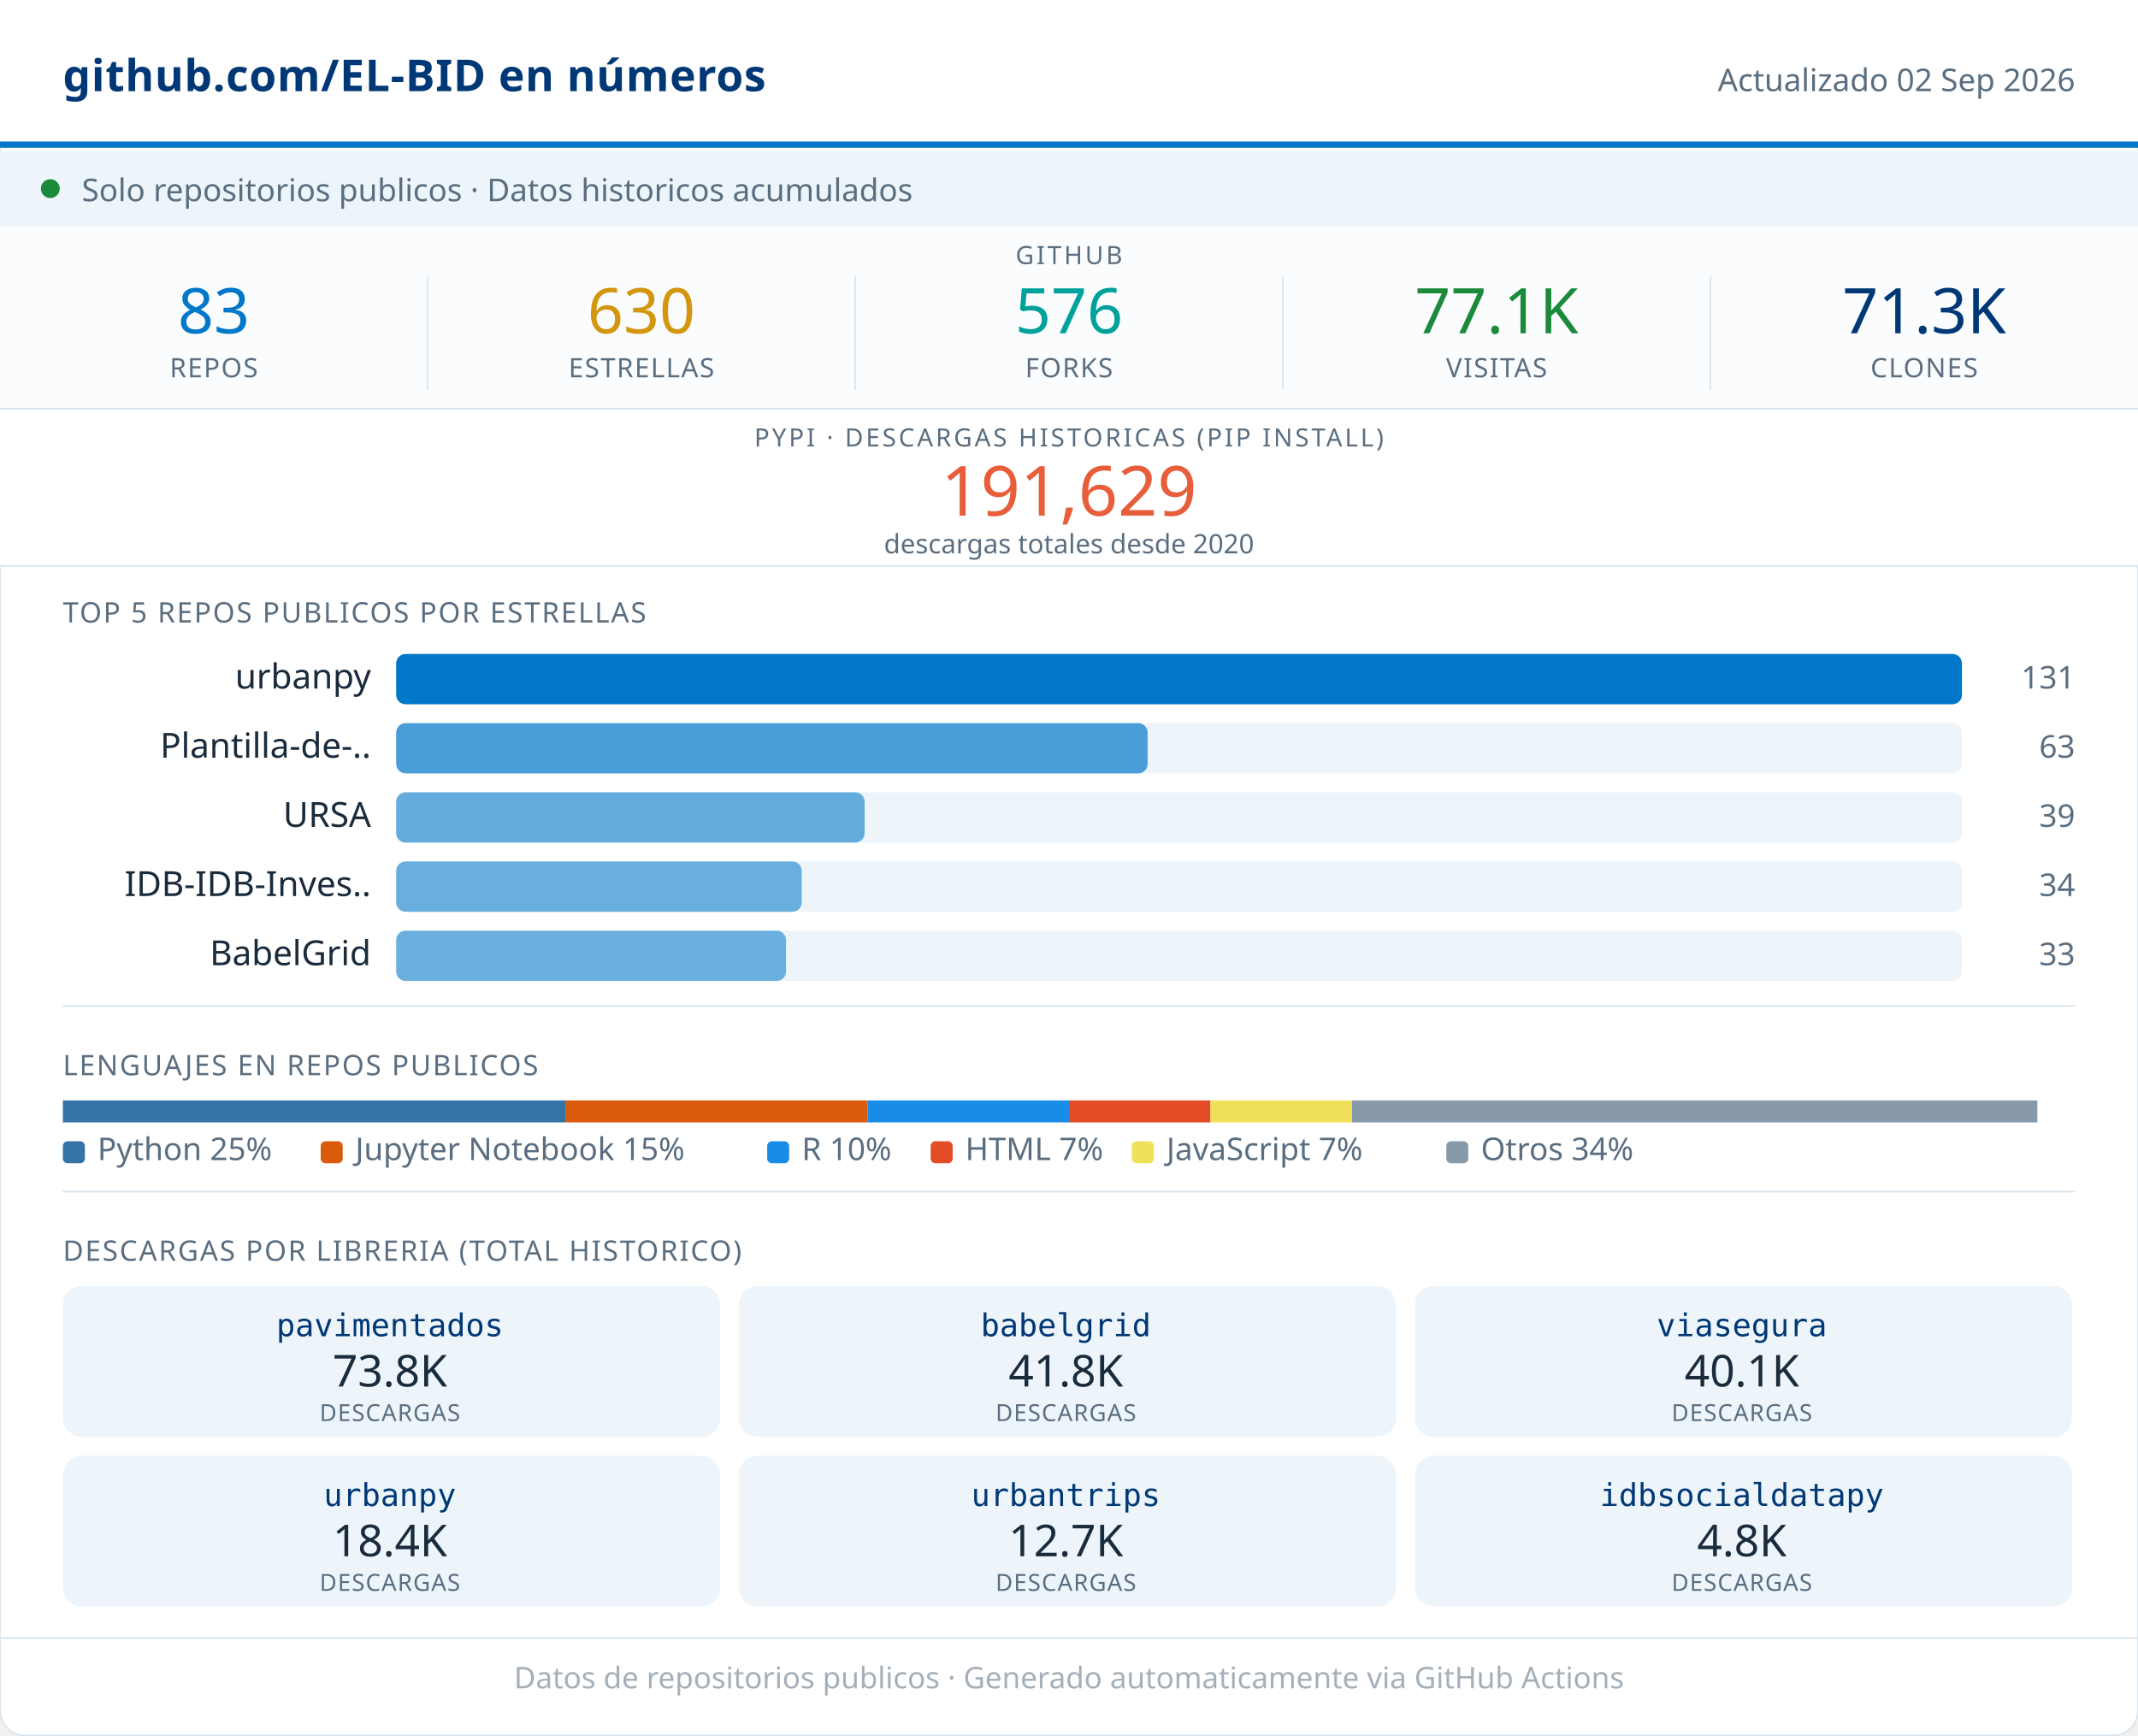
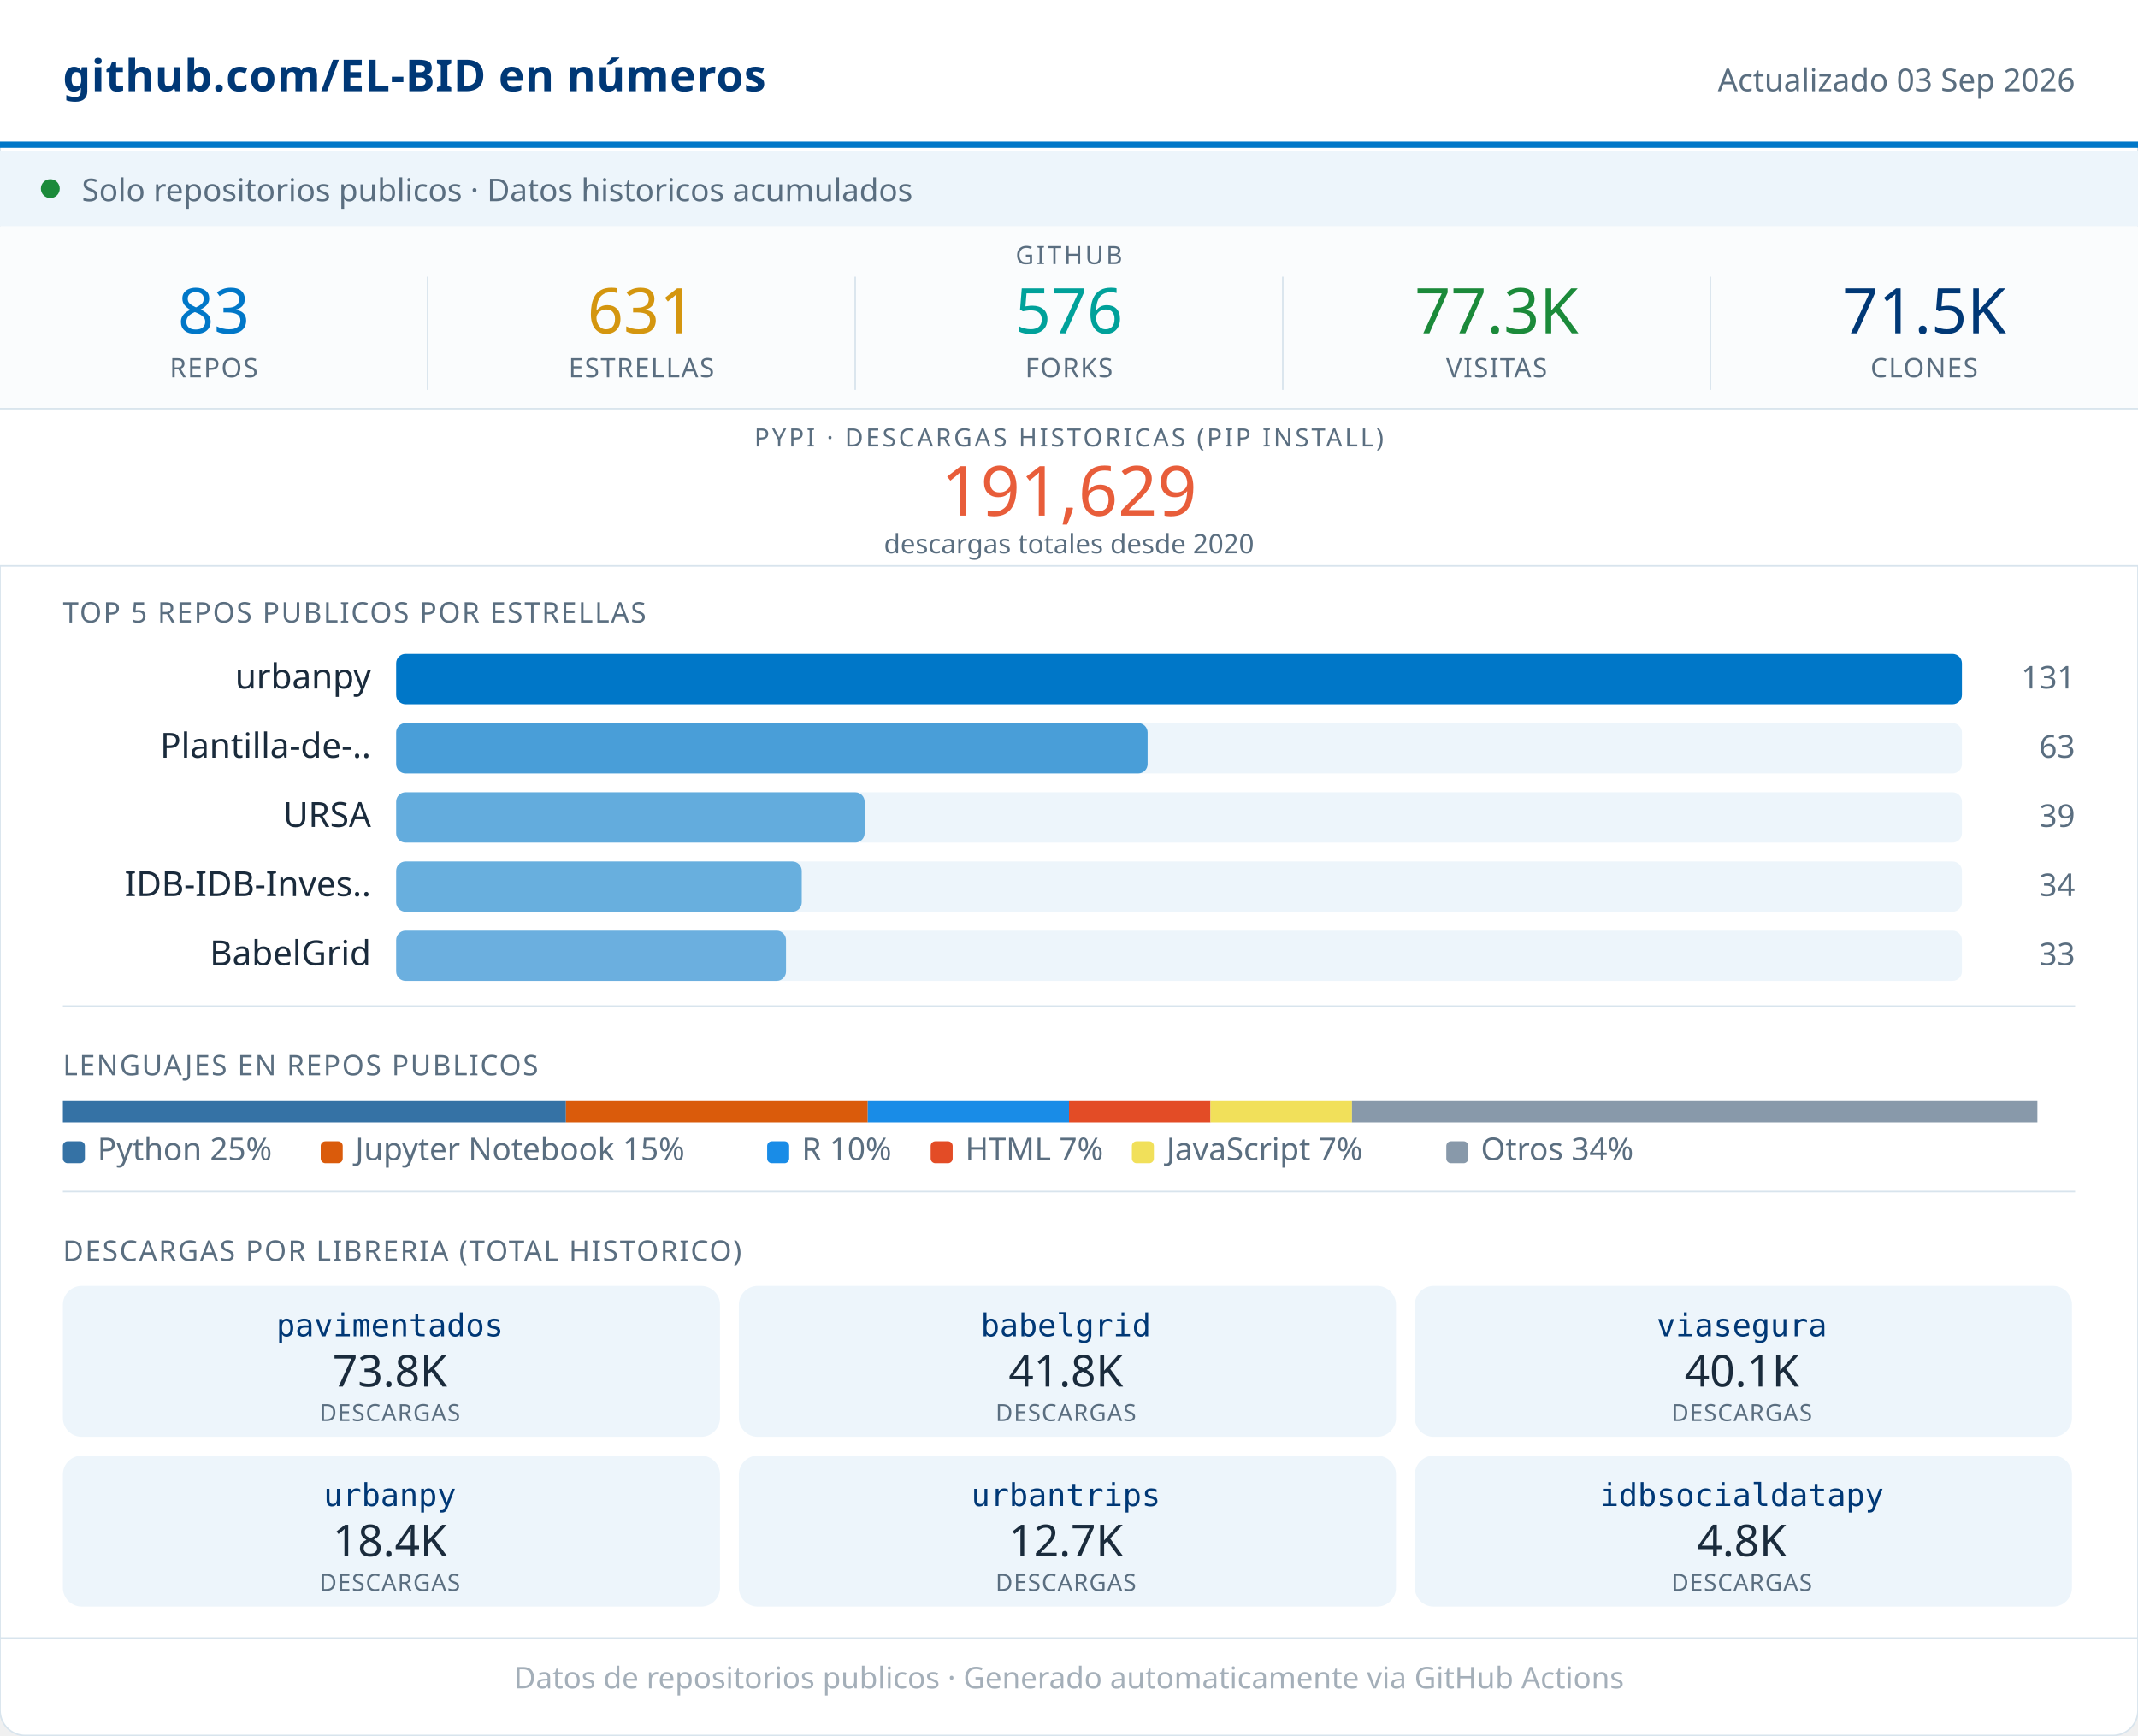
<svg xmlns="http://www.w3.org/2000/svg" width="680" viewBox="0 0 680 552" role="img">
  <rect width="680" height="552" rx="8" fill="#FFFFFF" stroke="#D8E4ED" stroke-width="0.5" />
  <rect x="0" y="0" width="680" height="46" fill="#FFFFFF" />
  <line x1="0" y1="46" x2="680" y2="46" stroke="#0077C8" stroke-width="2" />
  <text x="20" y="29" font-family="system-ui,sans-serif" font-size="14" font-weight="600" fill="#003876" letter-spacing="0.2">github.com/EL-BID en números</text>
-   <text x="660" y="29" font-family="system-ui,sans-serif" font-size="10" fill="#5A6E80" text-anchor="end">Actualizado 02 Sep 2026</text>
+   <text x="660" y="29" font-family="system-ui,sans-serif" font-size="10" fill="#5A6E80" text-anchor="end">Actualizado 03 Sep 2026</text>
  <rect x="0" y="48" width="680" height="24" fill="#EDF5FB" />
  <circle cx="16" cy="60" r="3" fill="#1B8A3A" />
  <text x="26" y="64" font-family="system-ui,sans-serif" font-size="10" fill="#5A6E80">Solo repositorios publicos · Datos historicos acumulados</text>
  <rect x="0" y="72" width="680" height="58" fill="#FAFCFD" />
  <text x="340" y="84" font-family="system-ui,sans-serif" font-size="8" fill="#5A6E80" text-anchor="middle" letter-spacing="0.8" font-weight="500">GITHUB</text>
  <text x="68" y="106" font-family="system-ui,sans-serif" font-size="20" font-weight="500" fill="#0077C8" text-anchor="middle">83</text>
  <text x="68" y="120" font-family="system-ui,sans-serif" font-size="8.5" fill="#5A6E80" text-anchor="middle" letter-spacing="0.4" font-weight="500">REPOS</text>
  <line x1="136" y1="88" x2="136" y2="124" stroke="#D8E4ED" stroke-width="0.5" />
-   <text x="204" y="106" font-family="system-ui,sans-serif" font-size="20" font-weight="500" fill="#D4960F" text-anchor="middle">630</text>
+   <text x="204" y="106" font-family="system-ui,sans-serif" font-size="20" font-weight="500" fill="#D4960F" text-anchor="middle">631</text>
  <text x="204" y="120" font-family="system-ui,sans-serif" font-size="8.5" fill="#5A6E80" text-anchor="middle" letter-spacing="0.4" font-weight="500">ESTRELLAS</text>
  <line x1="272" y1="88" x2="272" y2="124" stroke="#D8E4ED" stroke-width="0.5" />
  <text x="340" y="106" font-family="system-ui,sans-serif" font-size="20" font-weight="500" fill="#00A19A" text-anchor="middle">576</text>
  <text x="340" y="120" font-family="system-ui,sans-serif" font-size="8.5" fill="#5A6E80" text-anchor="middle" letter-spacing="0.4" font-weight="500">FORKS</text>
  <line x1="408" y1="88" x2="408" y2="124" stroke="#D8E4ED" stroke-width="0.5" />
-   <text x="476" y="106" font-family="system-ui,sans-serif" font-size="20" font-weight="500" fill="#1B8A3A" text-anchor="middle">77.1K</text>
+   <text x="476" y="106" font-family="system-ui,sans-serif" font-size="20" font-weight="500" fill="#1B8A3A" text-anchor="middle">77.3K</text>
  <text x="476" y="120" font-family="system-ui,sans-serif" font-size="8.5" fill="#5A6E80" text-anchor="middle" letter-spacing="0.4" font-weight="500">VISITAS</text>
  <line x1="544" y1="88" x2="544" y2="124" stroke="#D8E4ED" stroke-width="0.5" />
-   <text x="612" y="106" font-family="system-ui,sans-serif" font-size="20" font-weight="500" fill="#003876" text-anchor="middle">71.3K</text>
+   <text x="612" y="106" font-family="system-ui,sans-serif" font-size="20" font-weight="500" fill="#003876" text-anchor="middle">71.5K</text>
  <text x="612" y="120" font-family="system-ui,sans-serif" font-size="8.5" fill="#5A6E80" text-anchor="middle" letter-spacing="0.4" font-weight="500">CLONES</text>
  <rect x="0" y="130" width="680" height="50" fill="#FFFFFF" />
  <line x1="0" y1="130" x2="680" y2="130" stroke="#D8E4ED" stroke-width="0.5" />
  <text x="340" y="142" font-family="system-ui,sans-serif" font-size="8" fill="#5A6E80" text-anchor="middle" letter-spacing="0.8" font-weight="500">PYPI · DESCARGAS HISTORICAS (PIP INSTALL)</text>
  <text x="340" y="164" font-family="system-ui,sans-serif" font-size="22" font-weight="500" fill="#E85D3A" text-anchor="middle">191,629</text>
  <text x="340" y="176" font-family="system-ui,sans-serif" font-size="8.5" fill="#5A6E80" text-anchor="middle">descargas totales desde 2020</text>
  <line x1="0" y1="180" x2="680" y2="180" stroke="#D8E4ED" stroke-width="0.5" />
  <text x="20" y="198" font-family="system-ui,sans-serif" font-size="9" fill="#5A6E80" letter-spacing="0.5" font-weight="500">TOP 5 REPOS PUBLICOS POR ESTRELLAS</text>
  <text x="118" y="219" font-family="system-ui,sans-serif" font-size="11" fill="#1A2B3C" text-anchor="end">urbanpy</text>
  <rect x="126" y="208" width="498" height="16" rx="3" fill="#EDF5FB" />
  <rect x="126" y="208" width="498" height="16" rx="3" fill="#0077C8" opacity="1.00" />
  <text x="660" y="219" font-family="system-ui,sans-serif" font-size="10" fill="#5A6E80" text-anchor="end" font-weight="500">131</text>
  <text x="118" y="241" font-family="system-ui,sans-serif" font-size="11" fill="#1A2B3C" text-anchor="end">Plantilla-de-..</text>
  <rect x="126" y="230" width="498" height="16" rx="3" fill="#EDF5FB" />
  <rect x="126" y="230" width="239" height="16" rx="3" fill="#0077C8" opacity="0.69" />
  <text x="660" y="241" font-family="system-ui,sans-serif" font-size="10" fill="#5A6E80" text-anchor="end" font-weight="500">63</text>
  <text x="118" y="263" font-family="system-ui,sans-serif" font-size="11" fill="#1A2B3C" text-anchor="end">URSA</text>
  <rect x="126" y="252" width="498" height="16" rx="3" fill="#EDF5FB" />
  <rect x="126" y="252" width="149" height="16" rx="3" fill="#0077C8" opacity="0.58" />
  <text x="660" y="263" font-family="system-ui,sans-serif" font-size="10" fill="#5A6E80" text-anchor="end" font-weight="500">39</text>
  <text x="118" y="285" font-family="system-ui,sans-serif" font-size="11" fill="#1A2B3C" text-anchor="end">IDB-IDB-Inves..</text>
  <rect x="126" y="274" width="498" height="16" rx="3" fill="#EDF5FB" />
  <rect x="126" y="274" width="129" height="16" rx="3" fill="#0077C8" opacity="0.56" />
  <text x="660" y="285" font-family="system-ui,sans-serif" font-size="10" fill="#5A6E80" text-anchor="end" font-weight="500">34</text>
  <text x="118" y="307" font-family="system-ui,sans-serif" font-size="11" fill="#1A2B3C" text-anchor="end">BabelGrid</text>
  <rect x="126" y="296" width="498" height="16" rx="3" fill="#EDF5FB" />
  <rect x="126" y="296" width="124" height="16" rx="3" fill="#0077C8" opacity="0.55" />
  <text x="660" y="307" font-family="system-ui,sans-serif" font-size="10" fill="#5A6E80" text-anchor="end" font-weight="500">33</text>
  <line x1="20" y1="320" x2="660" y2="320" stroke="#D8E4ED" stroke-width="0.5" />
  <text x="20" y="342" font-family="system-ui,sans-serif" font-size="9" fill="#5A6E80" letter-spacing="0.5" font-weight="500">LENGUAJES EN REPOS PUBLICOS</text>
  <rect x="20" y="350" width="160" height="7" fill="#3572A5" />
  <rect x="180" y="350" width="96" height="7" fill="#DA5B0B" />
  <rect x="276" y="350" width="64" height="7" fill="#198CE7" />
  <rect x="340" y="350" width="45" height="7" fill="#e34c26" />
  <rect x="385" y="350" width="45" height="7" fill="#f1e05a" />
  <rect x="430" y="350" width="218" height="7" fill="#8899AA" />
  <rect x="20" y="363" width="7" height="7" rx="1.5" fill="#3572A5" />
  <text x="31" y="369" font-family="system-ui,sans-serif" font-size="10" fill="#5A6E80">Python 25%</text>
  <rect x="102" y="363" width="7" height="7" rx="1.5" fill="#DA5B0B" />
  <text x="113" y="369" font-family="system-ui,sans-serif" font-size="10" fill="#5A6E80">Jupyter Notebook 15%</text>
  <rect x="244" y="363" width="7" height="7" rx="1.5" fill="#198CE7" />
  <text x="255" y="369" font-family="system-ui,sans-serif" font-size="10" fill="#5A6E80">R 10%</text>
  <rect x="296" y="363" width="7" height="7" rx="1.5" fill="#e34c26" />
  <text x="307" y="369" font-family="system-ui,sans-serif" font-size="10" fill="#5A6E80">HTML 7%</text>
  <rect x="360" y="363" width="7" height="7" rx="1.5" fill="#f1e05a" />
  <text x="371" y="369" font-family="system-ui,sans-serif" font-size="10" fill="#5A6E80">JavaScript 7%</text>
  <rect x="460" y="363" width="7" height="7" rx="1.5" fill="#8899AA" />
  <text x="471" y="369" font-family="system-ui,sans-serif" font-size="10" fill="#5A6E80">Otros 34%</text>
  <line x1="20" y1="379" x2="660" y2="379" stroke="#D8E4ED" stroke-width="0.5" />
  <text x="20" y="401" font-family="system-ui,sans-serif" font-size="9" fill="#5A6E80" letter-spacing="0.5" font-weight="500">DESCARGAS POR LIBRERIA (TOTAL HISTORICO)</text>
  <rect x="20" y="409" width="209" height="48" rx="6" fill="#EDF5FB" />
  <text x="124" y="425" font-family="monospace" font-size="10" font-weight="500" fill="#003876" text-anchor="middle">pavimentados</text>
  <text x="124" y="441" font-family="system-ui,sans-serif" font-size="14" font-weight="500" fill="#1A2B3C" text-anchor="middle">73.8K</text>
  <text x="124" y="452" font-family="system-ui,sans-serif" font-size="7.5" fill="#5A6E80" text-anchor="middle" letter-spacing="0.3">DESCARGAS</text>
  <rect x="235" y="409" width="209" height="48" rx="6" fill="#EDF5FB" />
  <text x="339" y="425" font-family="monospace" font-size="10" font-weight="500" fill="#003876" text-anchor="middle">babelgrid</text>
  <text x="339" y="441" font-family="system-ui,sans-serif" font-size="14" font-weight="500" fill="#1A2B3C" text-anchor="middle">41.8K</text>
  <text x="339" y="452" font-family="system-ui,sans-serif" font-size="7.5" fill="#5A6E80" text-anchor="middle" letter-spacing="0.3">DESCARGAS</text>
  <rect x="450" y="409" width="209" height="48" rx="6" fill="#EDF5FB" />
  <text x="554" y="425" font-family="monospace" font-size="10" font-weight="500" fill="#003876" text-anchor="middle">viasegura</text>
  <text x="554" y="441" font-family="system-ui,sans-serif" font-size="14" font-weight="500" fill="#1A2B3C" text-anchor="middle">40.1K</text>
  <text x="554" y="452" font-family="system-ui,sans-serif" font-size="7.5" fill="#5A6E80" text-anchor="middle" letter-spacing="0.3">DESCARGAS</text>
  <rect x="20" y="463" width="209" height="48" rx="6" fill="#EDF5FB" />
  <text x="124" y="479" font-family="monospace" font-size="10" font-weight="500" fill="#003876" text-anchor="middle">urbanpy</text>
  <text x="124" y="495" font-family="system-ui,sans-serif" font-size="14" font-weight="500" fill="#1A2B3C" text-anchor="middle">18.4K</text>
  <text x="124" y="506" font-family="system-ui,sans-serif" font-size="7.5" fill="#5A6E80" text-anchor="middle" letter-spacing="0.3">DESCARGAS</text>
  <rect x="235" y="463" width="209" height="48" rx="6" fill="#EDF5FB" />
  <text x="339" y="479" font-family="monospace" font-size="10" font-weight="500" fill="#003876" text-anchor="middle">urbantrips</text>
  <text x="339" y="495" font-family="system-ui,sans-serif" font-size="14" font-weight="500" fill="#1A2B3C" text-anchor="middle">12.7K</text>
  <text x="339" y="506" font-family="system-ui,sans-serif" font-size="7.5" fill="#5A6E80" text-anchor="middle" letter-spacing="0.3">DESCARGAS</text>
  <rect x="450" y="463" width="209" height="48" rx="6" fill="#EDF5FB" />
  <text x="554" y="479" font-family="monospace" font-size="10" font-weight="500" fill="#003876" text-anchor="middle">idbsocialdatapy</text>
  <text x="554" y="495" font-family="system-ui,sans-serif" font-size="14" font-weight="500" fill="#1A2B3C" text-anchor="middle">4.8K</text>
  <text x="554" y="506" font-family="system-ui,sans-serif" font-size="7.5" fill="#5A6E80" text-anchor="middle" letter-spacing="0.3">DESCARGAS</text>
  <line x1="0" y1="521" x2="680" y2="521" stroke="#D8E4ED" stroke-width="0.5" />
  <text x="340" y="537" font-family="system-ui,sans-serif" font-size="9.5" fill="#5A6E80" text-anchor="middle" opacity="0.55">Datos de repositorios publicos · Generado automaticamente via GitHub Actions</text>
</svg>
